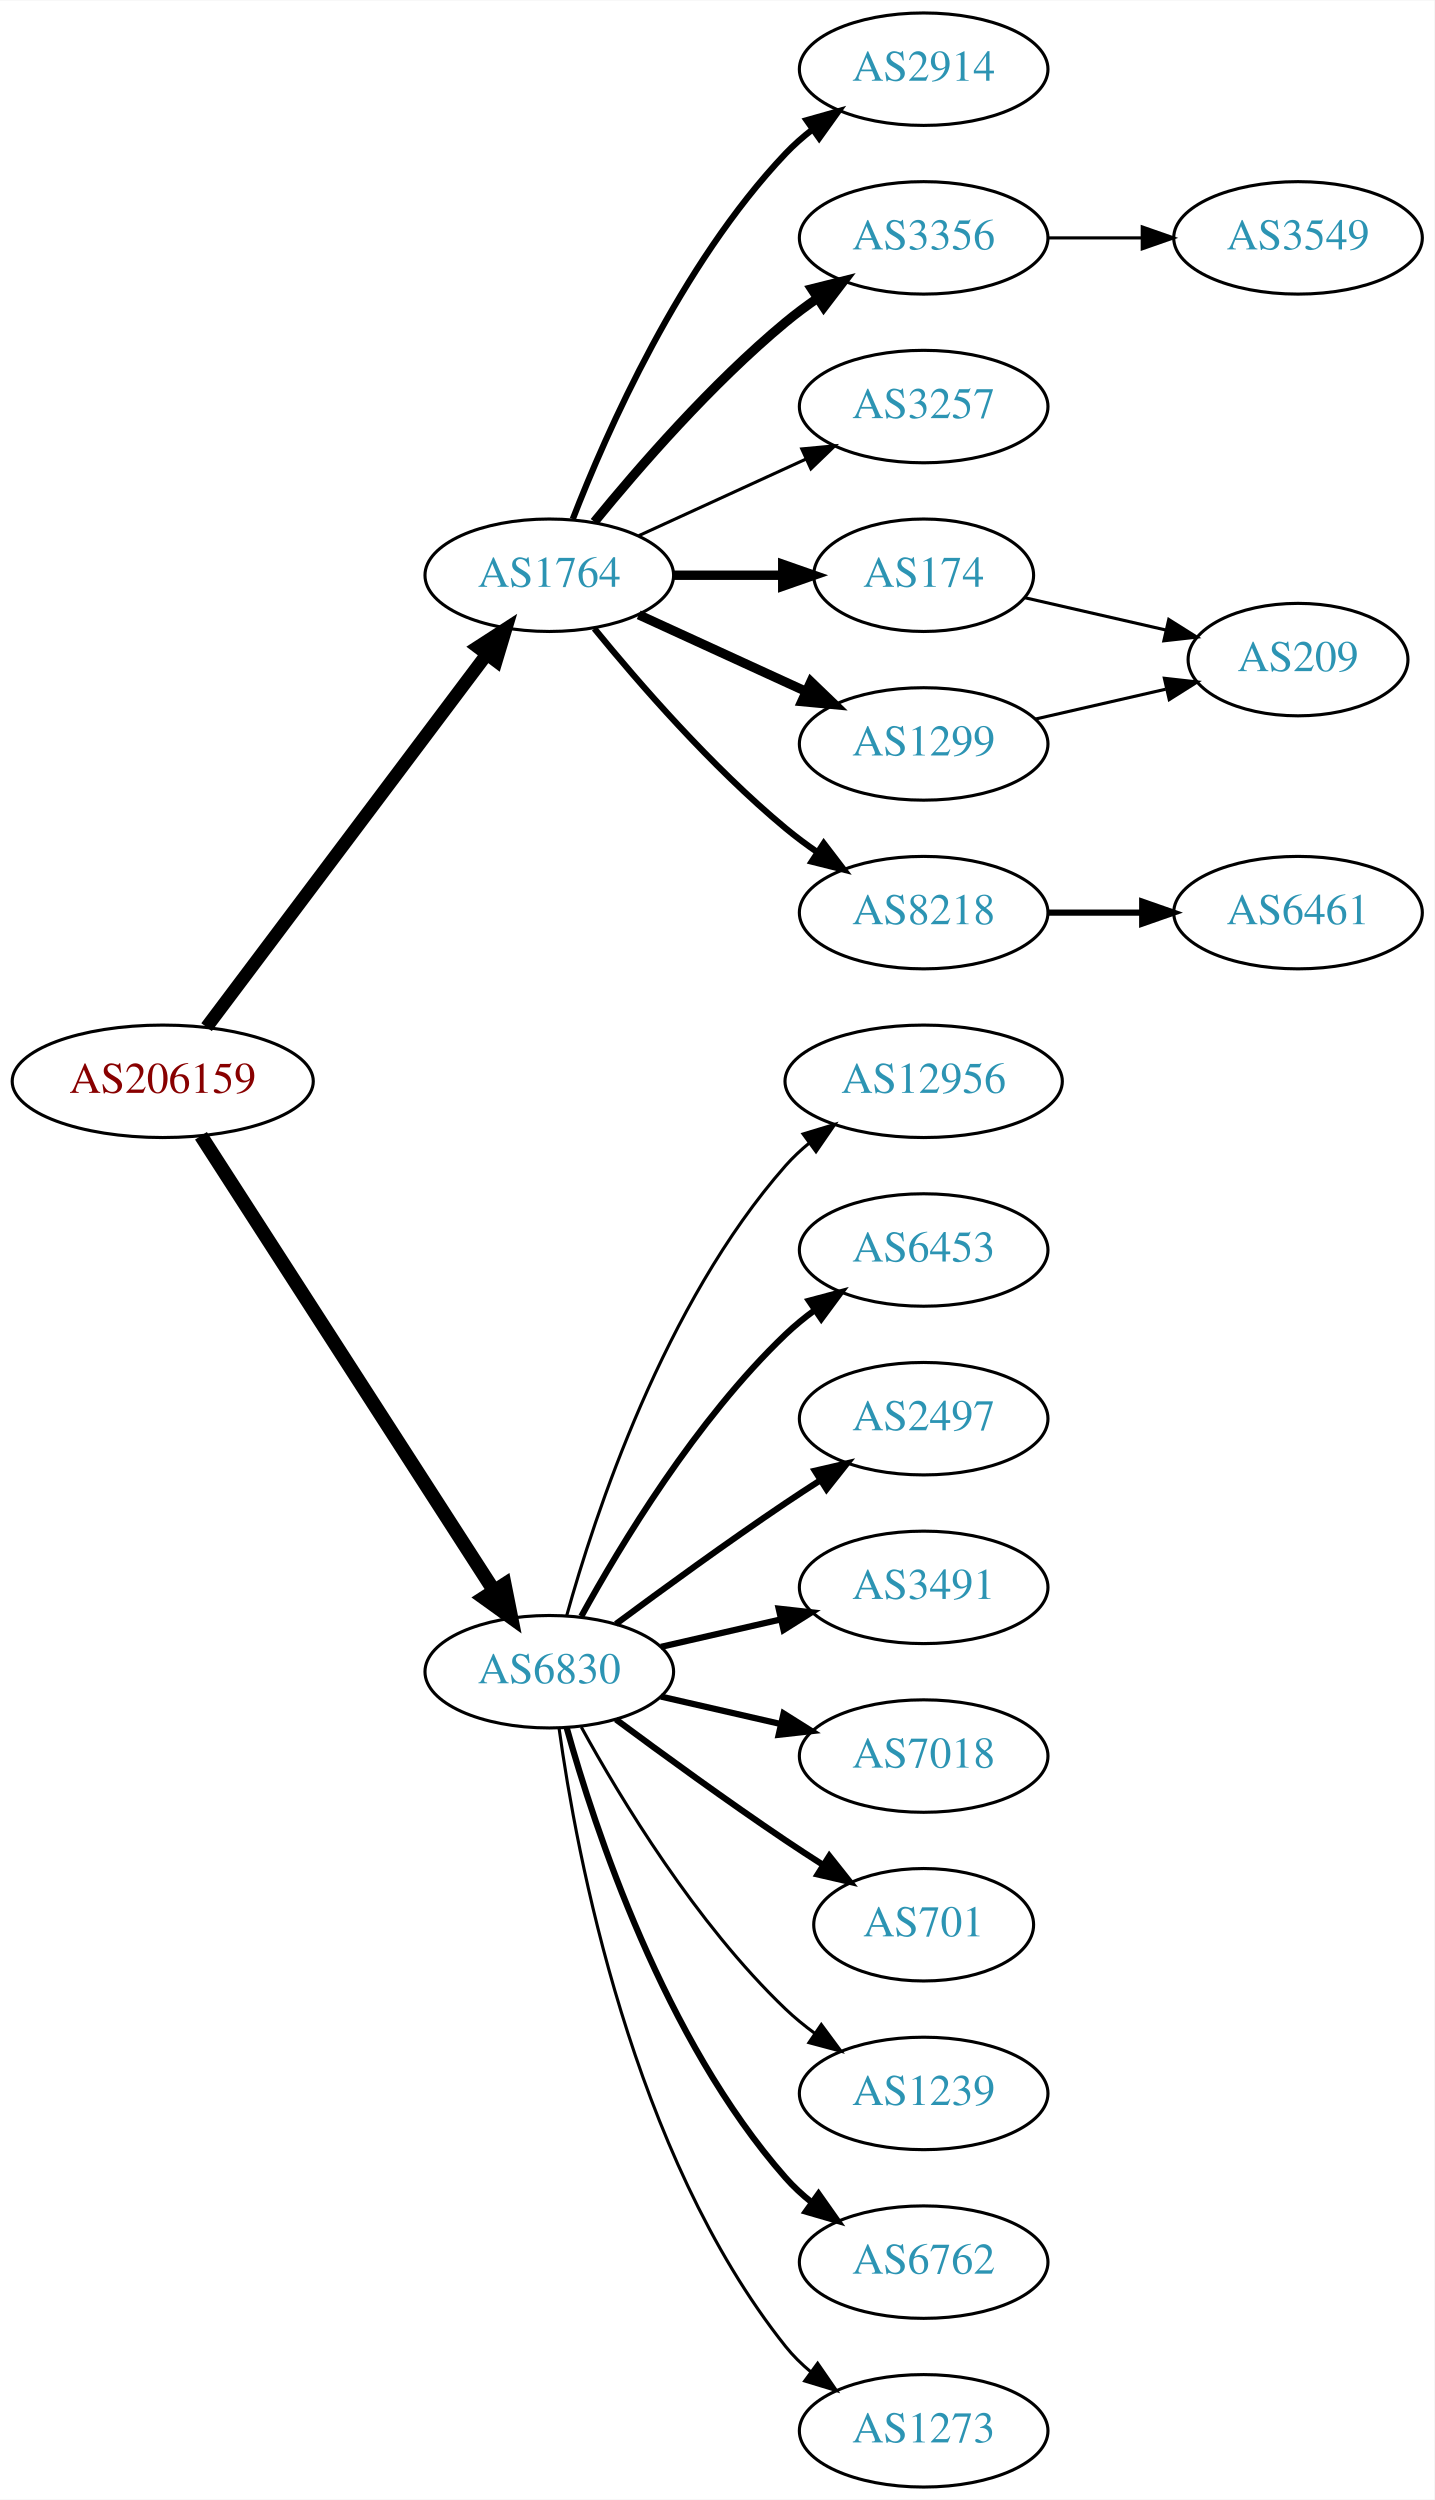
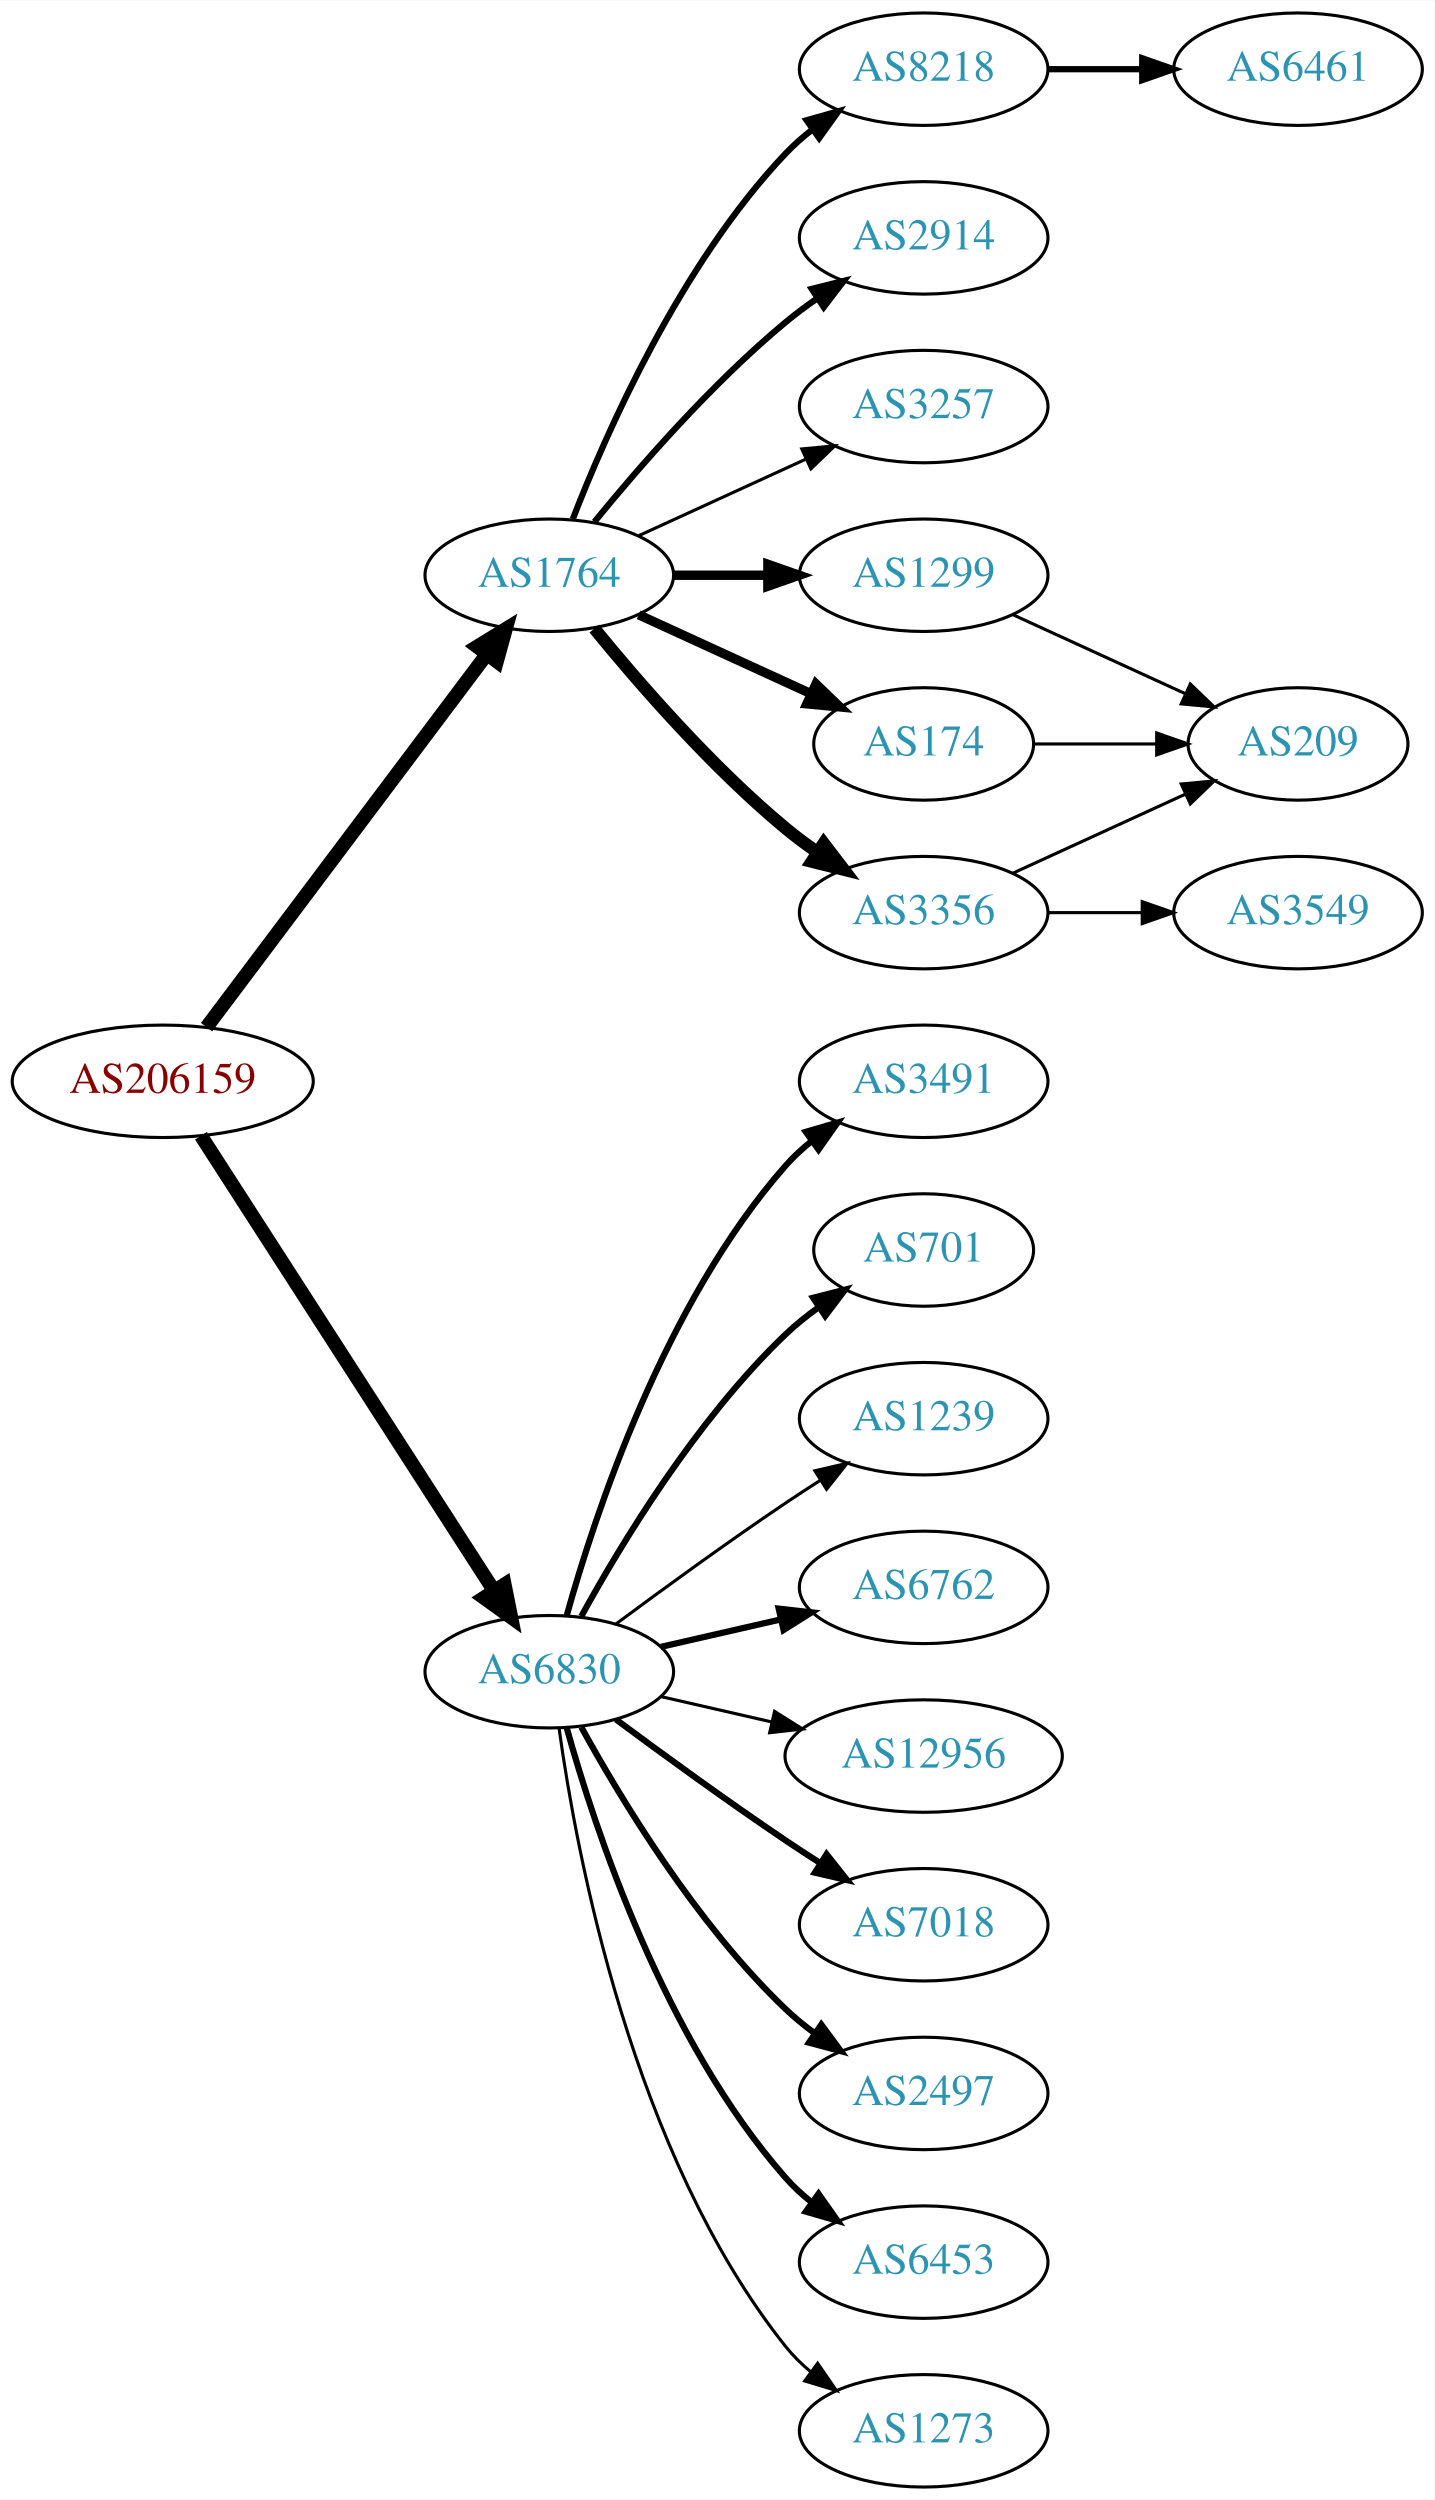
<svg xmlns="http://www.w3.org/2000/svg" xmlns:xlink="http://www.w3.org/1999/xlink" width="459pt" height="800pt" viewBox="0.00 0.00 459.17 800.00">
  <g id="graph0" class="graph" transform="scale(1 1) rotate(0) translate(4 796)">
    <polygon fill="white" stroke="none" points="-4,4 -4,-796 455.17,-796 455.17,4 -4,4" />
    <g id="node1" class="node">
      <g id="a_node1">
        <a xlink:href="/asn/206159" xlink:title="AS206159 ~ VAO-AS [AT]">
          <ellipse fill="#ffffff" stroke="black" cx="48.096" cy="-450" rx="48.192" ry="18" />
          <text text-anchor="middle" x="48.096" y="-446.3" font-family="Times,serif" font-size="14.00" fill="#880000">AS206159</text>
        </a>
      </g>
    </g>
    <g id="node2" class="node">
      <g id="a_node2">
        <a xlink:href="/asn/1764" xlink:title="AS1764 ~ NEXTLAYER-AS [AT]">
          <ellipse fill="#ffffff" stroke="black" cx="171.838" cy="-612" rx="39.794" ry="18" />
          <text text-anchor="middle" x="171.838" y="-608.3" font-family="Times,serif" font-size="14.00" fill="#2c94b3">AS1764</text>
        </a>
      </g>
    </g>
    <g id="edge1" class="edge">
-       <path fill="none" stroke="black" stroke-width="4.2" d="M62.124,-467.337C83.634,-495.96 126.675,-553.233 151.664,-586.486" />
-       <polygon fill="black" stroke="black" stroke-width="4.2" points="148.957,-589.001 157.903,-594.788 154.833,-584.586 148.957,-589.001" />
+       <path fill="none" stroke="black" stroke-width="4.5" d="M62.124,-467.337C83.634,-495.96 126.675,-553.233 151.664,-586.486" />
+       <polygon fill="black" stroke="black" stroke-width="4.5" points="148.748,-589.159 157.903,-594.788 155.043,-584.428 148.748,-589.159" />
    </g>
    <g id="node3" class="node">
      <g id="a_node3">
        <a xlink:href="/asn/6830" xlink:title="AS6830 ~ LGI-UPC [AT]">
          <ellipse fill="#ffffff" stroke="black" cx="171.838" cy="-261" rx="39.794" ry="18" />
          <text text-anchor="middle" x="171.838" y="-257.3" font-family="Times,serif" font-size="14.00" fill="#2c94b3">AS6830</text>
        </a>
      </g>
    </g>
    <g id="edge2" class="edge">
      <path fill="none" stroke="black" stroke-width="4.5" d="M60.331,-432.558C81.802,-399.225 128.767,-326.314 154.004,-287.134" />
      <polygon fill="black" stroke="black" stroke-width="4.5" points="157.525,-288.939 159.63,-278.4 150.905,-284.674 157.525,-288.939" />
    </g>
    <g id="node4" class="node">
      <g id="a_node4">
-         <a xlink:href="/asn/2914" xlink:title="AS2914 ~ NTT America, Inc. [US]">
+         <a xlink:href="/asn/8218" xlink:title="AS8218 ~ legacy Neotelecoms [FR]">
          <ellipse fill="#ffffff" stroke="black" cx="291.681" cy="-774" rx="39.794" ry="18" />
-           <text text-anchor="middle" x="291.681" y="-770.3" font-family="Times,serif" font-size="14.00" fill="#2c94b3">AS2914</text>
+           <text text-anchor="middle" x="291.681" y="-770.3" font-family="Times,serif" font-size="14.00" fill="#2c94b3">AS8218</text>
        </a>
      </g>
    </g>
    <g id="edge3" class="edge">
      <path fill="none" stroke="black" stroke-width="2" d="M179.361,-629.994C190.112,-657.728 213.769,-711.429 247.484,-747 250.07,-749.728 252.988,-752.294 256.056,-754.677" />
      <polygon fill="black" stroke="black" stroke-width="2" points="254.21,-757.658 264.404,-760.543 258.234,-751.93 254.21,-757.658" />
    </g>
    <g id="node5" class="node">
      <g id="a_node5">
-         <a xlink:href="/asn/3356" xlink:title="AS3356 ~ Level 3 Parent, LLC [US]">
+         <a xlink:href="/asn/2914" xlink:title="AS2914 ~ NTT America, Inc. [US]">
          <ellipse fill="#ffffff" stroke="black" cx="291.681" cy="-720" rx="39.794" ry="18" />
-           <text text-anchor="middle" x="291.681" y="-716.3" font-family="Times,serif" font-size="14.00" fill="#2c94b3">AS3356</text>
+           <text text-anchor="middle" x="291.681" y="-716.3" font-family="Times,serif" font-size="14.00" fill="#2c94b3">AS2914</text>
        </a>
      </g>
    </g>
    <g id="edge4" class="edge">
-       <path fill="none" stroke="black" stroke-width="3" d="M186.257,-629.065C200.372,-646.375 223.786,-673.345 247.484,-693 250.701,-695.668 254.201,-698.27 257.772,-700.741" />
-       <polygon fill="black" stroke="black" stroke-width="3" points="255.85,-703.666 266.128,-706.236 259.695,-697.817 255.85,-703.666" />
+       <path fill="none" stroke="black" stroke-width="2" d="M186.257,-629.065C200.372,-646.375 223.786,-673.345 247.484,-693 250.701,-695.668 254.201,-698.27 257.772,-700.741" />
+       <polygon fill="black" stroke="black" stroke-width="2" points="255.85,-703.666 266.128,-706.236 259.695,-697.817 255.85,-703.666" />
    </g>
    <g id="node6" class="node">
      <g id="a_node6">
        <a xlink:href="/asn/3257" xlink:title="AS3257 ~ GTT [DE]">
          <ellipse fill="#ffffff" stroke="black" cx="291.681" cy="-666" rx="39.794" ry="18" />
          <text text-anchor="middle" x="291.681" y="-662.3" font-family="Times,serif" font-size="14.00" fill="#2c94b3">AS3257</text>
        </a>
      </g>
    </g>
    <g id="edge5" class="edge">
      <path fill="none" stroke="black" d="M200.467,-624.661C216.424,-631.973 236.694,-641.261 253.977,-649.181" />
      <polygon fill="black" stroke="black" points="252.676,-652.435 263.225,-653.419 255.592,-646.071 252.676,-652.435" />
    </g>
    <g id="node7" class="node">
      <g id="a_node7">
-         <a xlink:href="/asn/174" xlink:title="AS174 ~ Cogent Communications [US]">
-           <ellipse fill="#ffffff" stroke="black" cx="291.681" cy="-612" rx="35.194" ry="18" />
-           <text text-anchor="middle" x="291.681" y="-608.3" font-family="Times,serif" font-size="14.00" fill="#2c94b3">AS174</text>
+         <a xlink:href="/asn/1299" xlink:title="AS1299 ~ Telia Carrier [EU]">
+           <ellipse fill="#ffffff" stroke="black" cx="291.681" cy="-612" rx="39.794" ry="18" />
+           <text text-anchor="middle" x="291.681" y="-608.3" font-family="Times,serif" font-size="14.00" fill="#2c94b3">AS1299</text>
        </a>
      </g>
    </g>
    <g id="edge6" class="edge">
-       <path fill="none" stroke="black" stroke-width="3" d="M211.751,-612C222.837,-612 234.997,-612 246.379,-612" />
-       <polygon fill="black" stroke="black" stroke-width="3" points="246.561,-615.5 256.561,-612 246.561,-608.5 246.561,-615.5" />
+       <path fill="none" stroke="black" stroke-width="3" d="M211.751,-612C221.304,-612 231.654,-612 241.616,-612" />
+       <polygon fill="black" stroke="black" stroke-width="3" points="241.809,-615.5 251.809,-612 241.809,-608.5 241.809,-615.5" />
    </g>
    <g id="node8" class="node">
      <g id="a_node8">
-         <a xlink:href="/asn/8218" xlink:title="AS8218 ~ legacy Neotelecoms [FR]">
+         <a xlink:href="/asn/3356" xlink:title="AS3356 ~ Level 3 Parent, LLC [US]">
          <ellipse fill="#ffffff" stroke="black" cx="291.681" cy="-504" rx="39.794" ry="18" />
-           <text text-anchor="middle" x="291.681" y="-500.3" font-family="Times,serif" font-size="14.00" fill="#2c94b3">AS8218</text>
+           <text text-anchor="middle" x="291.681" y="-500.3" font-family="Times,serif" font-size="14.00" fill="#2c94b3">AS3356</text>
        </a>
      </g>
    </g>
    <g id="edge7" class="edge">
-       <path fill="none" stroke="black" stroke-width="2" d="M186.257,-594.935C200.372,-577.625 223.786,-550.655 247.484,-531 250.701,-528.332 254.201,-525.73 257.772,-523.259" />
-       <polygon fill="black" stroke="black" stroke-width="2" points="259.695,-526.183 266.128,-517.764 255.85,-520.334 259.695,-526.183" />
+       <path fill="none" stroke="black" stroke-width="4" d="M186.257,-594.935C200.372,-577.625 223.786,-550.655 247.484,-531 250.701,-528.332 254.201,-525.73 257.772,-523.259" />
+       <polygon fill="black" stroke="black" stroke-width="4" points="259.695,-526.183 266.128,-517.764 255.85,-520.334 259.695,-526.183" />
    </g>
    <g id="node9" class="node">
      <g id="a_node9">
-         <a xlink:href="/asn/1299" xlink:title="AS1299 ~ Telia Carrier [EU]">
-           <ellipse fill="#ffffff" stroke="black" cx="291.681" cy="-558" rx="39.794" ry="18" />
-           <text text-anchor="middle" x="291.681" y="-554.3" font-family="Times,serif" font-size="14.00" fill="#2c94b3">AS1299</text>
+         <a xlink:href="/asn/174" xlink:title="AS174 ~ Cogent Communications [US]">
+           <ellipse fill="#ffffff" stroke="black" cx="291.681" cy="-558" rx="35.194" ry="18" />
+           <text text-anchor="middle" x="291.681" y="-554.3" font-family="Times,serif" font-size="14.00" fill="#2c94b3">AS174</text>
        </a>
      </g>
    </g>
    <g id="edge8" class="edge">
-       <path fill="none" stroke="black" stroke-width="3" d="M200.467,-599.339C216.424,-592.027 236.694,-582.739 253.977,-574.819" />
-       <polygon fill="black" stroke="black" stroke-width="3" points="255.592,-577.929 263.225,-570.581 252.676,-571.565 255.592,-577.929" />
-     </g>
-     <g id="node12" class="node">
-       <g id="a_node12">
-         <a xlink:href="/asn/12956" xlink:title="AS12956 ~ TELXIUS [ES]">
-           <ellipse fill="#ffffff" stroke="black" cx="291.681" cy="-450" rx="44.393" ry="18" />
-           <text text-anchor="middle" x="291.681" y="-446.3" font-family="Times,serif" font-size="14.00" fill="#2c94b3">AS12956</text>
-         </a>
-       </g>
-     </g>
-     <g id="edge11" class="edge">
-       <path fill="none" stroke="black" d="M177.411,-278.946C186.317,-310.995 208.601,-378.842 247.484,-423 249.775,-425.601 252.376,-428.038 255.14,-430.301" />
-       <polygon fill="black" stroke="black" points="253.092,-433.14 263.233,-436.208 257.218,-427.485 253.092,-433.14" />
+       <path fill="none" stroke="black" stroke-width="3" d="M200.467,-599.339C216.883,-591.817 237.865,-582.202 255.461,-574.139" />
+       <polygon fill="black" stroke="black" stroke-width="3" points="257.206,-577.189 264.839,-569.842 254.29,-570.826 257.206,-577.189" />
    </g>
    <g id="node13" class="node">
      <g id="a_node13">
-         <a xlink:href="/asn/6453" xlink:title="AS6453 ~ TATA COMMUNICATIONS (AMERICA) INC [US]">
-           <ellipse fill="#ffffff" stroke="black" cx="291.681" cy="-396" rx="39.794" ry="18" />
-           <text text-anchor="middle" x="291.681" y="-392.3" font-family="Times,serif" font-size="14.00" fill="#2c94b3">AS6453</text>
+         <a xlink:href="/asn/3491" xlink:title="AS3491 ~ PCCW Global, Inc. [US]">
+           <ellipse fill="#ffffff" stroke="black" cx="291.681" cy="-450" rx="39.794" ry="18" />
+           <text text-anchor="middle" x="291.681" y="-446.3" font-family="Times,serif" font-size="14.00" fill="#2c94b3">AS3491</text>
        </a>
      </g>
    </g>
    <g id="edge12" class="edge">
-       <path fill="none" stroke="black" stroke-width="2" d="M182.079,-278.713C194.625,-301.561 218.802,-341.611 247.484,-369 250.353,-371.739 253.542,-374.347 256.851,-376.785" />
-       <polygon fill="black" stroke="black" stroke-width="2" points="254.974,-379.742 265.21,-382.477 258.914,-373.956 254.974,-379.742" />
+       <path fill="none" stroke="black" stroke-width="2" d="M177.411,-278.946C186.317,-310.995 208.601,-378.842 247.484,-423 249.968,-425.821 252.818,-428.449 255.844,-430.871" />
+       <polygon fill="black" stroke="black" stroke-width="2" points="253.961,-433.828 264.133,-436.791 258.029,-428.131 253.961,-433.828" />
    </g>
    <g id="node14" class="node">
      <g id="a_node14">
-         <a xlink:href="/asn/2497" xlink:title="AS2497 ~ Internet Initiative Japan Inc. [JP]">
-           <ellipse fill="#ffffff" stroke="black" cx="291.681" cy="-342" rx="39.794" ry="18" />
-           <text text-anchor="middle" x="291.681" y="-338.3" font-family="Times,serif" font-size="14.00" fill="#2c94b3">AS2497</text>
+         <a xlink:href="/asn/701" xlink:title="AS701 ~ UUNET [US]">
+           <ellipse fill="#ffffff" stroke="black" cx="291.681" cy="-396" rx="35.194" ry="18" />
+           <text text-anchor="middle" x="291.681" y="-392.3" font-family="Times,serif" font-size="14.00" fill="#2c94b3">AS701</text>
        </a>
      </g>
    </g>
    <g id="edge13" class="edge">
-       <path fill="none" stroke="black" stroke-width="2" d="M193.168,-276.277C208.031,-287.304 228.775,-302.407 247.484,-315 251.033,-317.389 254.784,-319.839 258.532,-322.242" />
-       <polygon fill="black" stroke="black" stroke-width="2" points="256.858,-325.325 267.181,-327.712 260.6,-319.409 256.858,-325.325" />
+       <path fill="none" stroke="black" stroke-width="2" d="M182.079,-278.713C194.625,-301.561 218.802,-341.611 247.484,-369 250.738,-372.107 254.405,-375.046 258.192,-377.76" />
+       <polygon fill="black" stroke="black" stroke-width="2" points="256.294,-380.701 266.56,-383.322 260.169,-374.872 256.294,-380.701" />
    </g>
    <g id="node15" class="node">
      <g id="a_node15">
-         <a xlink:href="/asn/3491" xlink:title="AS3491 ~ PCCW Global, Inc. [US]">
+         <a xlink:href="/asn/1239" xlink:title="AS1239 ~ Sprint [US]">
+           <ellipse fill="#ffffff" stroke="black" cx="291.681" cy="-342" rx="39.794" ry="18" />
+           <text text-anchor="middle" x="291.681" y="-338.3" font-family="Times,serif" font-size="14.00" fill="#2c94b3">AS1239</text>
+         </a>
+       </g>
+     </g>
+     <g id="edge14" class="edge">
+       <path fill="none" stroke="black" d="M193.168,-276.277C208.031,-287.304 228.775,-302.407 247.484,-315 251.033,-317.389 254.784,-319.839 258.532,-322.242" />
+       <polygon fill="black" stroke="black" points="256.858,-325.325 267.181,-327.712 260.6,-319.409 256.858,-325.325" />
+     </g>
+     <g id="node16" class="node">
+       <g id="a_node16">
+         <a xlink:href="/asn/6762" xlink:title="AS6762 ~ TELECOM ITALIA SPARKLE S.p.A. [IT]">
          <ellipse fill="#ffffff" stroke="black" cx="291.681" cy="-288" rx="39.794" ry="18" />
-           <text text-anchor="middle" x="291.681" y="-284.3" font-family="Times,serif" font-size="14.00" fill="#2c94b3">AS3491</text>
-         </a>
-       </g>
-     </g>
-     <g id="edge14" class="edge">
+           <text text-anchor="middle" x="291.681" y="-284.3" font-family="Times,serif" font-size="14.00" fill="#2c94b3">AS6762</text>
+         </a>
+       </g>
+     </g>
+     <g id="edge15" class="edge">
      <path fill="none" stroke="black" stroke-width="2" d="M207.557,-268.955C219.557,-271.704 233.178,-274.825 245.871,-277.733" />
      <polygon fill="black" stroke="black" stroke-width="2" points="245.273,-281.187 255.802,-280.009 246.836,-274.364 245.273,-281.187" />
    </g>
-     <g id="node16" class="node">
-       <g id="a_node16">
-         <a xlink:href="/asn/7018" xlink:title="AS7018 ~ AT&amp;T Services, Inc. [US]">
-           <ellipse fill="#ffffff" stroke="black" cx="291.681" cy="-234" rx="39.794" ry="18" />
-           <text text-anchor="middle" x="291.681" y="-230.3" font-family="Times,serif" font-size="14.00" fill="#2c94b3">AS7018</text>
-         </a>
-       </g>
-     </g>
-     <g id="edge15" class="edge">
-       <path fill="none" stroke="black" stroke-width="2" d="M207.557,-253.045C219.557,-250.296 233.178,-247.175 245.871,-244.267" />
-       <polygon fill="black" stroke="black" stroke-width="2" points="246.836,-247.636 255.802,-241.991 245.273,-240.813 246.836,-247.636" />
-     </g>
    <g id="node17" class="node">
      <g id="a_node17">
-         <a xlink:href="/asn/701" xlink:title="AS701 ~ UUNET [US]">
-           <ellipse fill="#ffffff" stroke="black" cx="291.681" cy="-180" rx="35.194" ry="18" />
-           <text text-anchor="middle" x="291.681" y="-176.3" font-family="Times,serif" font-size="14.00" fill="#2c94b3">AS701</text>
+         <a xlink:href="/asn/12956" xlink:title="AS12956 ~ TELXIUS [ES]">
+           <ellipse fill="#ffffff" stroke="black" cx="291.681" cy="-234" rx="44.393" ry="18" />
+           <text text-anchor="middle" x="291.681" y="-230.3" font-family="Times,serif" font-size="14.00" fill="#2c94b3">AS12956</text>
        </a>
      </g>
    </g>
    <g id="edge16" class="edge">
-       <path fill="none" stroke="black" stroke-width="2" d="M193.168,-245.723C208.031,-234.696 228.775,-219.593 247.484,-207 251.302,-204.431 255.352,-201.79 259.382,-199.214" />
-       <polygon fill="black" stroke="black" stroke-width="2" points="261.486,-202.025 268.076,-193.729 257.751,-196.105 261.486,-202.025" />
+       <path fill="none" stroke="black" d="M207.557,-253.045C218.696,-250.493 231.231,-247.621 243.124,-244.896" />
+       <polygon fill="black" stroke="black" points="243.953,-248.297 252.918,-242.652 242.389,-241.474 243.953,-248.297" />
    </g>
    <g id="node18" class="node">
      <g id="a_node18">
-         <a xlink:href="/asn/1239" xlink:title="AS1239 ~ Sprint [US]">
-           <ellipse fill="#ffffff" stroke="black" cx="291.681" cy="-126" rx="39.794" ry="18" />
-           <text text-anchor="middle" x="291.681" y="-122.3" font-family="Times,serif" font-size="14.00" fill="#2c94b3">AS1239</text>
+         <a xlink:href="/asn/7018" xlink:title="AS7018 ~ AT&amp;T Services, Inc. [US]">
+           <ellipse fill="#ffffff" stroke="black" cx="291.681" cy="-180" rx="39.794" ry="18" />
+           <text text-anchor="middle" x="291.681" y="-176.3" font-family="Times,serif" font-size="14.00" fill="#2c94b3">AS7018</text>
        </a>
      </g>
    </g>
    <g id="edge17" class="edge">
-       <path fill="none" stroke="black" d="M182.079,-243.287C194.625,-220.439 218.802,-180.389 247.484,-153 250.353,-150.261 253.542,-147.653 256.851,-145.215" />
-       <polygon fill="black" stroke="black" points="258.914,-148.044 265.21,-139.523 254.974,-142.258 258.914,-148.044" />
+       <path fill="none" stroke="black" stroke-width="2" d="M193.168,-245.723C208.031,-234.696 228.775,-219.593 247.484,-207 251.033,-204.611 254.784,-202.161 258.532,-199.758" />
+       <polygon fill="black" stroke="black" stroke-width="2" points="260.6,-202.591 267.181,-194.288 256.858,-196.675 260.6,-202.591" />
    </g>
    <g id="node19" class="node">
      <g id="a_node19">
-         <a xlink:href="/asn/6762" xlink:title="AS6762 ~ TELECOM ITALIA SPARKLE S.p.A. [IT]">
+         <a xlink:href="/asn/2497" xlink:title="AS2497 ~ Internet Initiative Japan Inc. [JP]">
+           <ellipse fill="#ffffff" stroke="black" cx="291.681" cy="-126" rx="39.794" ry="18" />
+           <text text-anchor="middle" x="291.681" y="-122.3" font-family="Times,serif" font-size="14.00" fill="#2c94b3">AS2497</text>
+         </a>
+       </g>
+     </g>
+     <g id="edge18" class="edge">
+       <path fill="none" stroke="black" stroke-width="2" d="M182.079,-243.287C194.625,-220.439 218.802,-180.389 247.484,-153 250.353,-150.261 253.542,-147.653 256.851,-145.215" />
+       <polygon fill="black" stroke="black" stroke-width="2" points="258.914,-148.044 265.21,-139.523 254.974,-142.258 258.914,-148.044" />
+     </g>
+     <g id="node20" class="node">
+       <g id="a_node20">
+         <a xlink:href="/asn/6453" xlink:title="AS6453 ~ TATA COMMUNICATIONS (AMERICA) INC [US]">
          <ellipse fill="#ffffff" stroke="black" cx="291.681" cy="-72" rx="39.794" ry="18" />
-           <text text-anchor="middle" x="291.681" y="-68.3" font-family="Times,serif" font-size="14.00" fill="#2c94b3">AS6762</text>
-         </a>
-       </g>
-     </g>
-     <g id="edge18" class="edge">
+           <text text-anchor="middle" x="291.681" y="-68.3" font-family="Times,serif" font-size="14.00" fill="#2c94b3">AS6453</text>
+         </a>
+       </g>
+     </g>
+     <g id="edge19" class="edge">
      <path fill="none" stroke="black" stroke-width="2" d="M177.411,-243.054C186.317,-211.005 208.601,-143.158 247.484,-99 249.968,-96.179 252.818,-93.551 255.844,-91.129" />
      <polygon fill="black" stroke="black" stroke-width="2" points="258.029,-93.869 264.133,-85.209 253.961,-88.172 258.029,-93.869" />
    </g>
-     <g id="node20" class="node">
-       <g id="a_node20">
+     <g id="node21" class="node">
+       <g id="a_node21">
        <a xlink:href="/asn/1273" xlink:title="AS1273 ~ Vodafone Group PLC [EU]">
          <ellipse fill="#ffffff" stroke="black" cx="291.681" cy="-18" rx="39.794" ry="18" />
          <text text-anchor="middle" x="291.681" y="-14.3" font-family="Times,serif" font-size="14.00" fill="#2c94b3">AS1273</text>
        </a>
      </g>
    </g>
-     <g id="edge19" class="edge">
+     <g id="edge20" class="edge">
      <path fill="none" stroke="black" d="M174.977,-242.83C180.477,-203.026 198.303,-106.767 247.484,-45 249.826,-42.06 252.58,-39.351 255.546,-36.879" />
      <polygon fill="black" stroke="black" points="257.738,-39.612 263.752,-30.89 253.611,-33.958 257.738,-39.612" />
+     </g>
+     <g id="node10" class="node">
+       <g id="a_node10">
+         <a xlink:href="/asn/6461" xlink:title="AS6461 ~ Zayo Bandwidth [US]">
+           <ellipse fill="#ffffff" stroke="black" cx="411.523" cy="-774" rx="39.794" ry="18" />
+           <text text-anchor="middle" x="411.523" y="-770.3" font-family="Times,serif" font-size="14.00" fill="#2c94b3">AS6461</text>
+         </a>
+       </g>
+     </g>
+     <g id="edge9" class="edge">
+       <path fill="none" stroke="black" stroke-width="2" d="M331.593,-774C341.146,-774 351.496,-774 361.459,-774" />
+       <polygon fill="black" stroke="black" stroke-width="2" points="361.651,-777.5 371.651,-774 361.651,-770.5 361.651,-777.5" />
+     </g>
+     <g id="node12" class="node">
+       <g id="a_node12">
+         <a xlink:href="/asn/209" xlink:title="AS209 ~ CenturyLink Communications, LLC [US]">
+           <ellipse fill="#ffffff" stroke="black" cx="411.523" cy="-558" rx="35.194" ry="18" />
+           <text text-anchor="middle" x="411.523" y="-554.3" font-family="Times,serif" font-size="14.00" fill="#2c94b3">AS209</text>
+         </a>
+       </g>
+     </g>
+     <g id="edge22" class="edge">
+       <path fill="none" stroke="black" d="M320.309,-599.339C336.726,-591.817 357.707,-582.202 375.304,-574.139" />
+       <polygon fill="black" stroke="black" points="377.048,-577.189 384.681,-569.842 374.132,-570.826 377.048,-577.189" />
    </g>
    <g id="node11" class="node">
      <g id="a_node11">
        <a xlink:href="/asn/3549" xlink:title="AS3549 ~ Level 3 Parent, LLC [US]">
-           <ellipse fill="#ffffff" stroke="black" cx="411.523" cy="-720" rx="39.794" ry="18" />
-           <text text-anchor="middle" x="411.523" y="-716.3" font-family="Times,serif" font-size="14.00" fill="#2c94b3">AS3549</text>
+           <ellipse fill="#ffffff" stroke="black" cx="411.523" cy="-504" rx="39.794" ry="18" />
+           <text text-anchor="middle" x="411.523" y="-500.3" font-family="Times,serif" font-size="14.00" fill="#2c94b3">AS3549</text>
        </a>
      </g>
    </g>
    <g id="edge10" class="edge">
-       <path fill="none" stroke="black" d="M331.593,-720C341.146,-720 351.496,-720 361.459,-720" />
-       <polygon fill="black" stroke="black" points="361.651,-723.5 371.651,-720 361.651,-716.5 361.651,-723.5" />
-     </g>
-     <g id="node21" class="node">
-       <g id="a_node21">
-         <a xlink:href="/asn/209" xlink:title="AS209 ~ CenturyLink Communications, LLC [US]">
-           <ellipse fill="#ffffff" stroke="black" cx="411.523" cy="-585" rx="35.194" ry="18" />
-           <text text-anchor="middle" x="411.523" y="-581.3" font-family="Times,serif" font-size="14.00" fill="#2c94b3">AS209</text>
-         </a>
-       </g>
+       <path fill="none" stroke="black" d="M331.593,-504C341.146,-504 351.496,-504 361.459,-504" />
+       <polygon fill="black" stroke="black" points="361.651,-507.5 371.651,-504 361.651,-500.5 361.651,-507.5" />
+     </g>
+     <g id="edge11" class="edge">
+       <path fill="none" stroke="black" d="M320.309,-516.661C336.726,-524.183 357.707,-533.798 375.304,-541.861" />
+       <polygon fill="black" stroke="black" points="374.132,-545.174 384.681,-546.158 377.048,-538.811 374.132,-545.174" />
    </g>
    <g id="edge21" class="edge">
-       <path fill="none" stroke="black" d="M323.951,-604.835C337.801,-601.662 354.288,-597.885 369.139,-594.482" />
-       <polygon fill="black" stroke="black" points="370.141,-597.843 379.107,-592.198 368.578,-591.02 370.141,-597.843" />
-     </g>
-     <g id="node10" class="node">
-       <g id="a_node10">
-         <a xlink:href="/asn/6461" xlink:title="AS6461 ~ Zayo Bandwidth [US]">
-           <ellipse fill="#ffffff" stroke="black" cx="411.523" cy="-504" rx="39.794" ry="18" />
-           <text text-anchor="middle" x="411.523" y="-500.3" font-family="Times,serif" font-size="14.00" fill="#2c94b3">AS6461</text>
-         </a>
-       </g>
-     </g>
-     <g id="edge9" class="edge">
-       <path fill="none" stroke="black" stroke-width="2" d="M331.593,-504C341.146,-504 351.496,-504 361.459,-504" />
-       <polygon fill="black" stroke="black" stroke-width="2" points="361.651,-507.5 371.651,-504 361.651,-500.5 361.651,-507.5" />
-     </g>
-     <g id="edge20" class="edge">
-       <path fill="none" stroke="black" d="M327.4,-565.955C340.492,-568.955 355.514,-572.396 369.155,-575.522" />
-       <polygon fill="black" stroke="black" points="368.733,-579.016 379.262,-577.838 370.297,-572.193 368.733,-579.016" />
+       <path fill="none" stroke="black" d="M327.082,-558C339.304,-558 353.239,-558 366.175,-558" />
+       <polygon fill="black" stroke="black" points="366.282,-561.5 376.282,-558 366.282,-554.5 366.282,-561.5" />
    </g>
  </g>
</svg>
